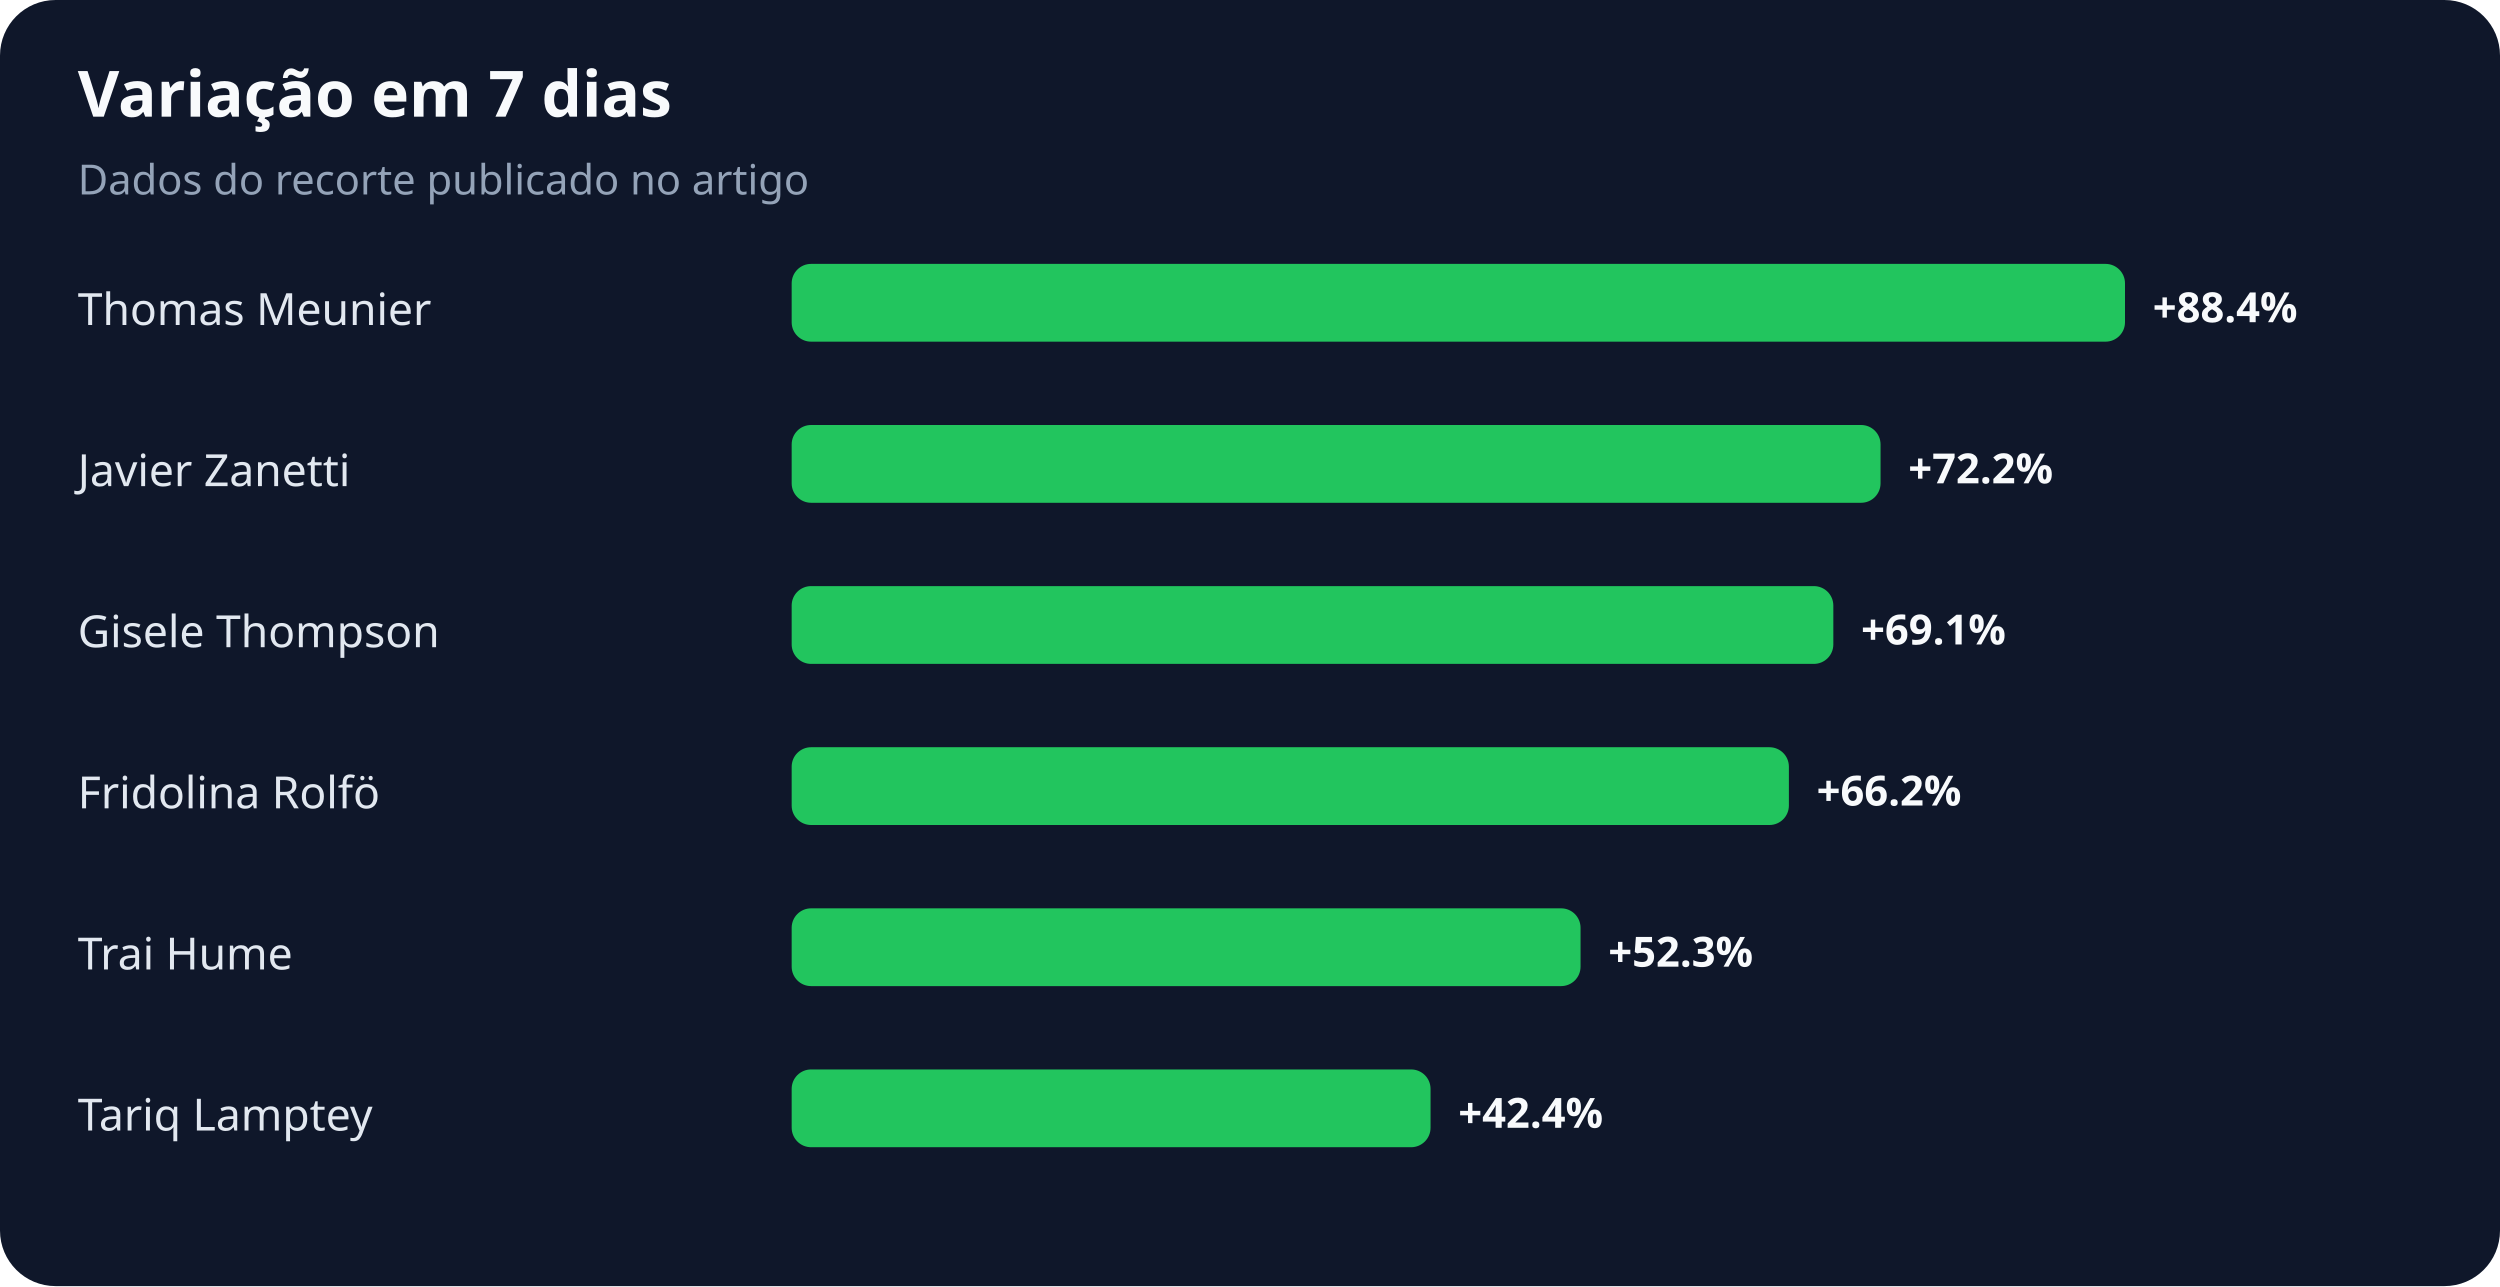
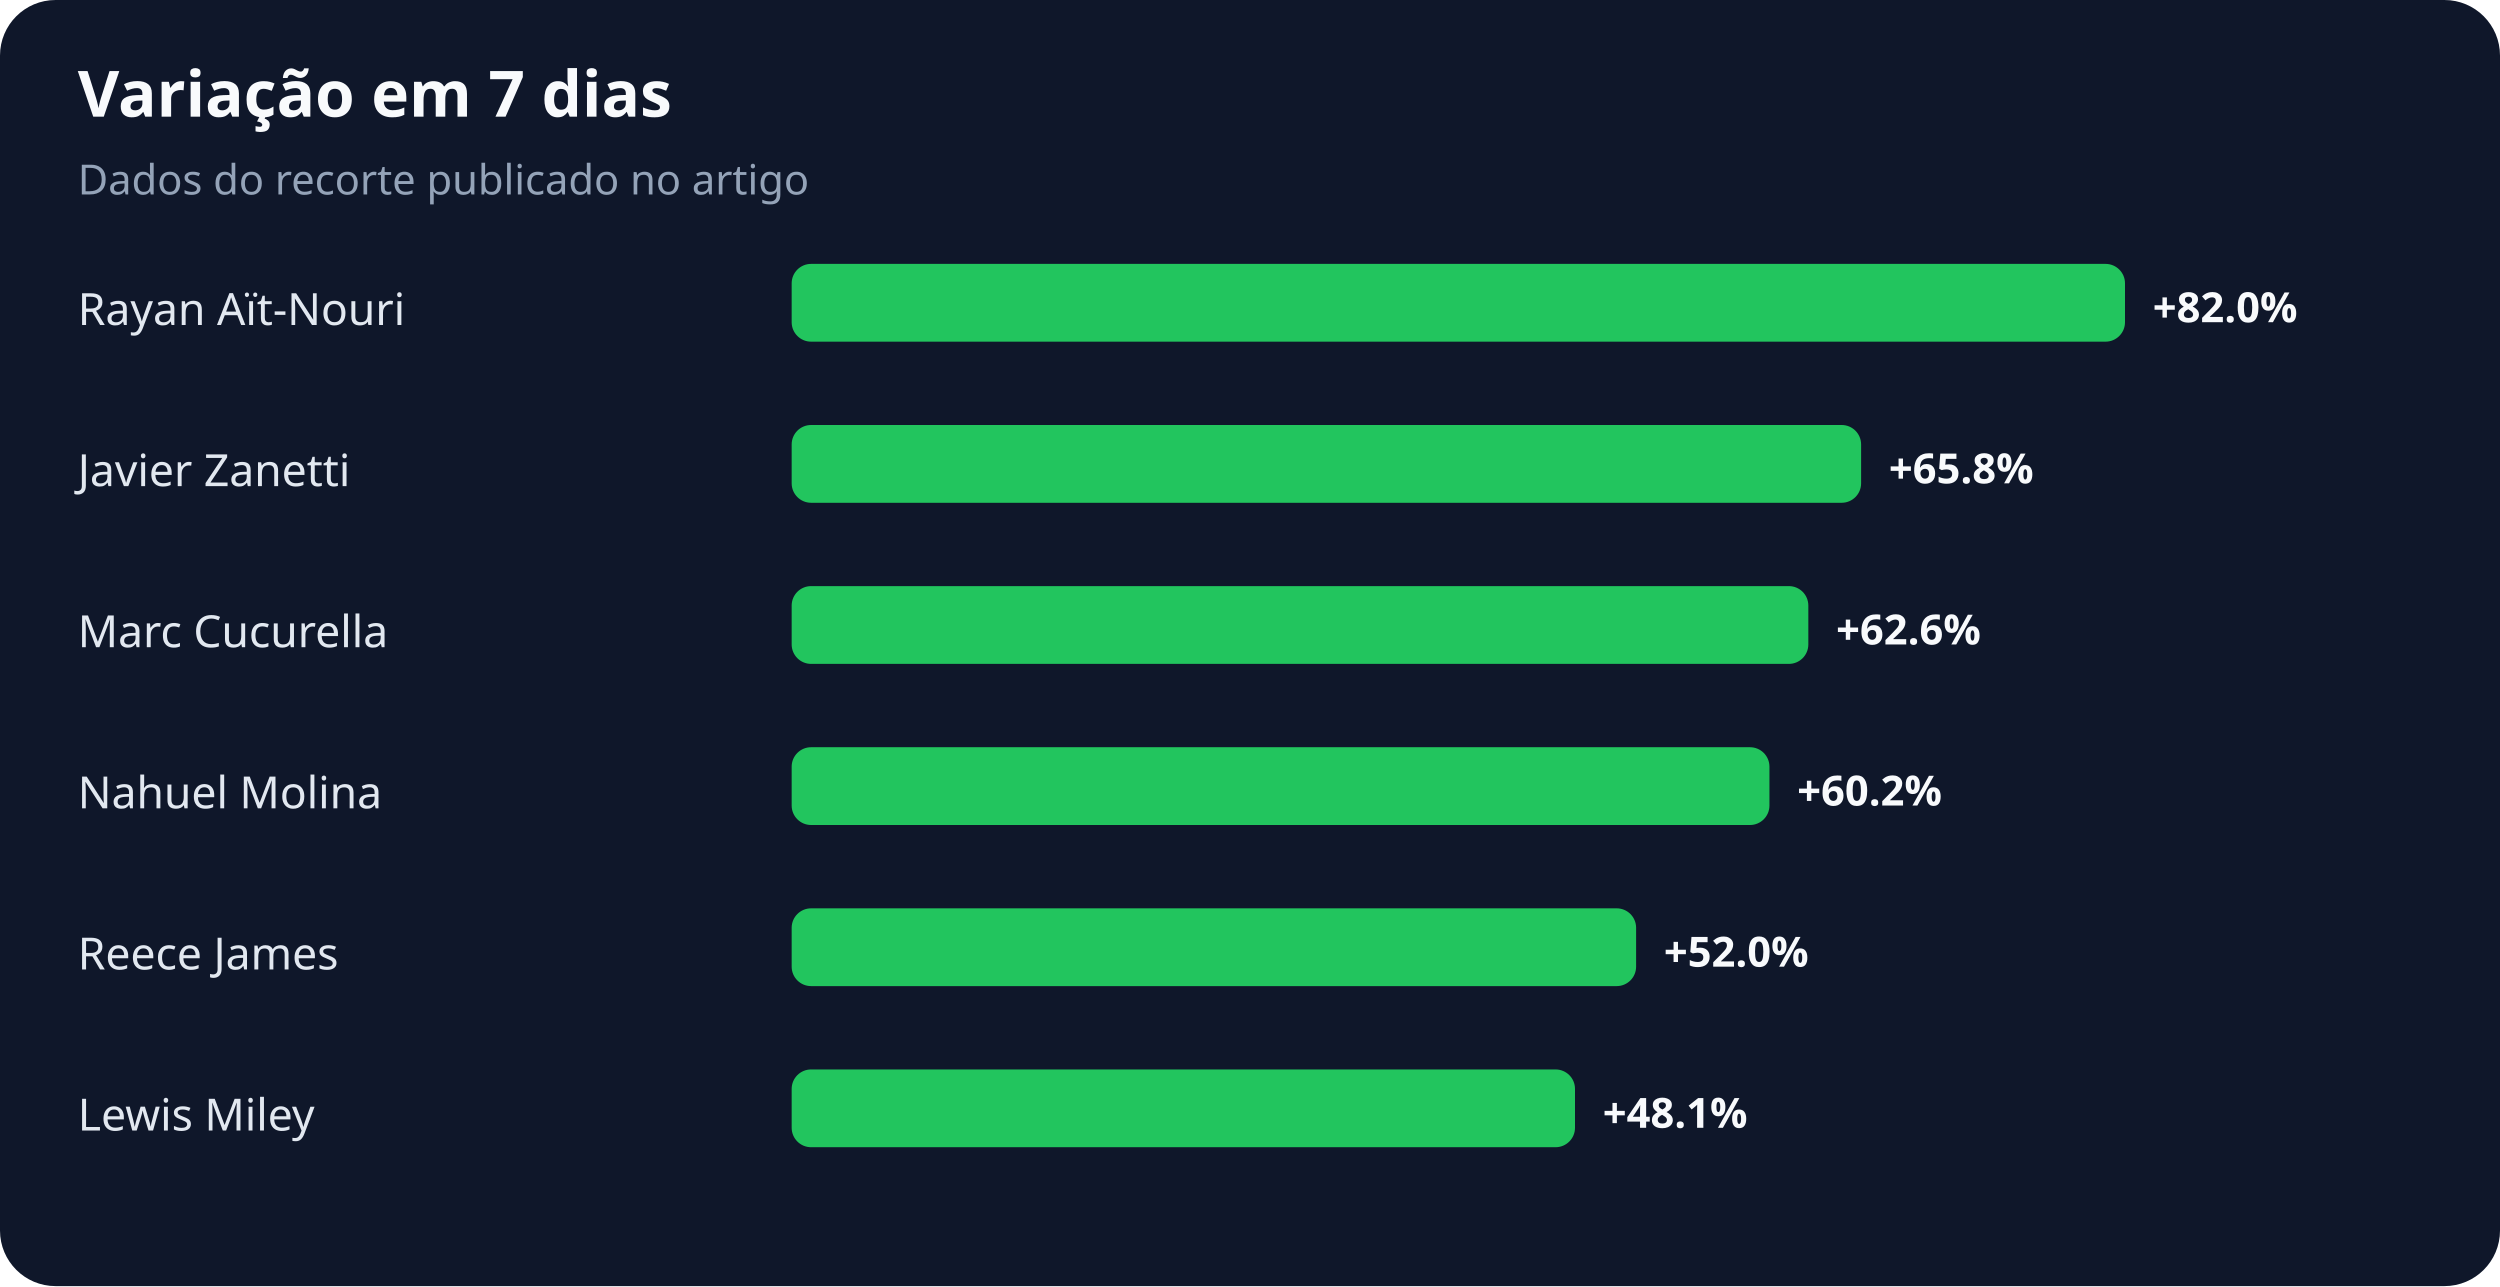
<svg xmlns="http://www.w3.org/2000/svg" width="900" height="463" viewBox="0 0 900 463" role="img" aria-labelledby="title desc">
  <rect width="100%" height="100%" rx="20" fill="#0f172a" />
  <text x="28" y="42" fill="#f8fafc" font-family="system-ui,sans-serif" font-size="23" font-weight="700">Variação em 7 dias</text>
  <text x="28" y="70" fill="#94a3b8" font-family="system-ui,sans-serif" font-size="15">Dados do recorte publicado no artigo</text>
-   <text x="28" y="117" fill="#e2e8f0" font-family="system-ui,sans-serif" font-size="16">Thomas Meunier</text>
+   <text x="28" y="117" fill="#e2e8f0" font-family="system-ui,sans-serif" font-size="16">Rayan Aït-Nouri</text>
  <rect x="285" y="95" width="480" height="28" rx="7" fill="#22c55e" />
-   <text x="775" y="116" fill="#f8fafc" font-family="system-ui,sans-serif" font-size="15" font-weight="700">+88.4%</text>
+   <text x="775" y="116" fill="#f8fafc" font-family="system-ui,sans-serif" font-size="15" font-weight="700">+82.0%</text>
  <text x="28" y="175" fill="#e2e8f0" font-family="system-ui,sans-serif" font-size="16">Javier Zanetti</text>
-   <rect x="285" y="153" width="392" height="28" rx="7" fill="#22c55e" />
-   <text x="687" y="174" fill="#f8fafc" font-family="system-ui,sans-serif" font-size="15" font-weight="700">+72.2%</text>
-   <text x="28" y="233" fill="#e2e8f0" font-family="system-ui,sans-serif" font-size="16">Gisele Thompson</text>
-   <rect x="285" y="211" width="375" height="28" rx="7" fill="#22c55e" />
-   <text x="670" y="232" fill="#f8fafc" font-family="system-ui,sans-serif" font-size="15" font-weight="700">+69.1%</text>
-   <text x="28" y="291" fill="#e2e8f0" font-family="system-ui,sans-serif" font-size="16">Fridolina Rolfö</text>
-   <rect x="285" y="269" width="359" height="28" rx="7" fill="#22c55e" />
-   <text x="654" y="290" fill="#f8fafc" font-family="system-ui,sans-serif" font-size="15" font-weight="700">+66.2%</text>
-   <text x="28" y="349" fill="#e2e8f0" font-family="system-ui,sans-serif" font-size="16">Trai Hume</text>
-   <rect x="285" y="327" width="284" height="28" rx="7" fill="#22c55e" />
-   <text x="579" y="348" fill="#f8fafc" font-family="system-ui,sans-serif" font-size="15" font-weight="700">+52.3%</text>
-   <text x="28" y="407" fill="#e2e8f0" font-family="system-ui,sans-serif" font-size="16">Tariq Lamptey</text>
-   <rect x="285" y="385" width="230" height="28" rx="7" fill="#22c55e" />
-   <text x="525" y="406" fill="#f8fafc" font-family="system-ui,sans-serif" font-size="15" font-weight="700">+42.4%</text>
+   <rect x="285" y="153" width="385" height="28" rx="7" fill="#22c55e" />
+   <text x="680" y="174" fill="#f8fafc" font-family="system-ui,sans-serif" font-size="15" font-weight="700">+65.8%</text>
+   <text x="28" y="233" fill="#e2e8f0" font-family="system-ui,sans-serif" font-size="16">Marc Cucurella</text>
+   <rect x="285" y="211" width="366" height="28" rx="7" fill="#22c55e" />
+   <text x="661" y="232" fill="#f8fafc" font-family="system-ui,sans-serif" font-size="15" font-weight="700">+62.6%</text>
+   <text x="28" y="291" fill="#e2e8f0" font-family="system-ui,sans-serif" font-size="16">Nahuel Molina</text>
+   <rect x="285" y="269" width="352" height="28" rx="7" fill="#22c55e" />
+   <text x="647" y="290" fill="#f8fafc" font-family="system-ui,sans-serif" font-size="15" font-weight="700">+60.2%</text>
+   <text x="28" y="349" fill="#e2e8f0" font-family="system-ui,sans-serif" font-size="16">Reece James</text>
+   <rect x="285" y="327" width="304" height="28" rx="7" fill="#22c55e" />
+   <text x="599" y="348" fill="#f8fafc" font-family="system-ui,sans-serif" font-size="15" font-weight="700">+52.0%</text>
+   <text x="28" y="407" fill="#e2e8f0" font-family="system-ui,sans-serif" font-size="16">Lewis Miley</text>
+   <rect x="285" y="385" width="282" height="28" rx="7" fill="#22c55e" />
+   <text x="577" y="406" fill="#f8fafc" font-family="system-ui,sans-serif" font-size="15" font-weight="700">+48.1%</text>
</svg>
